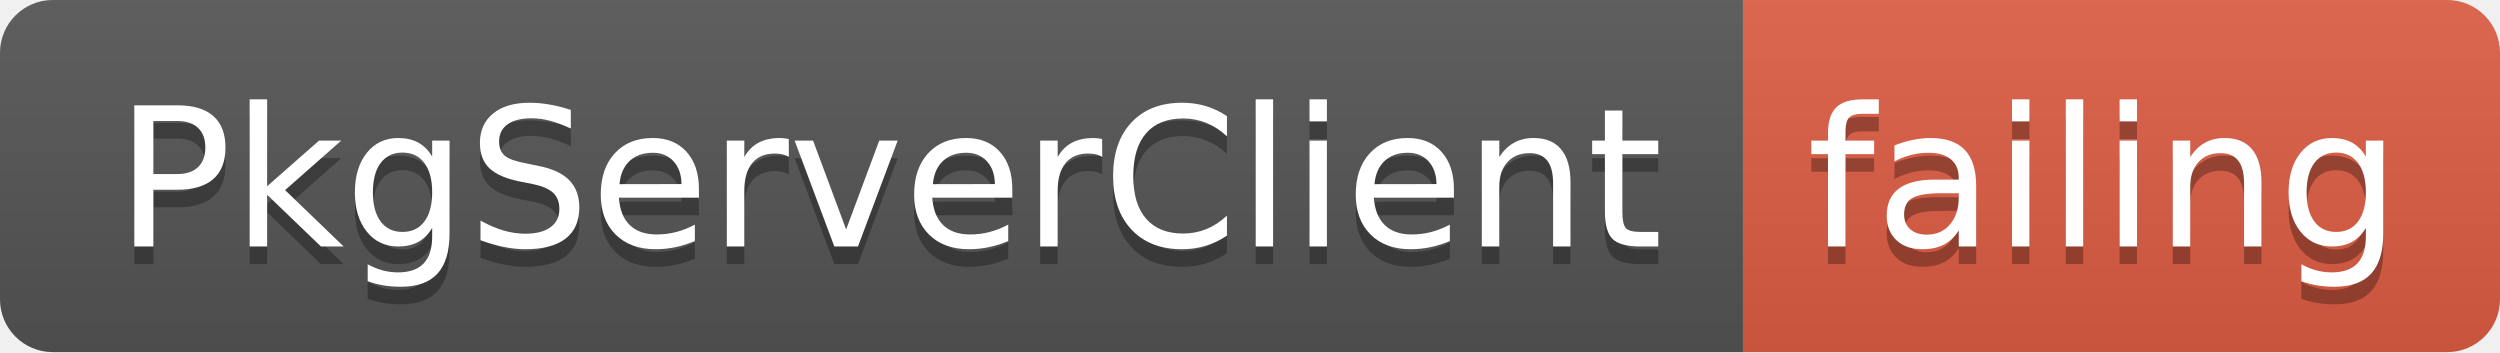
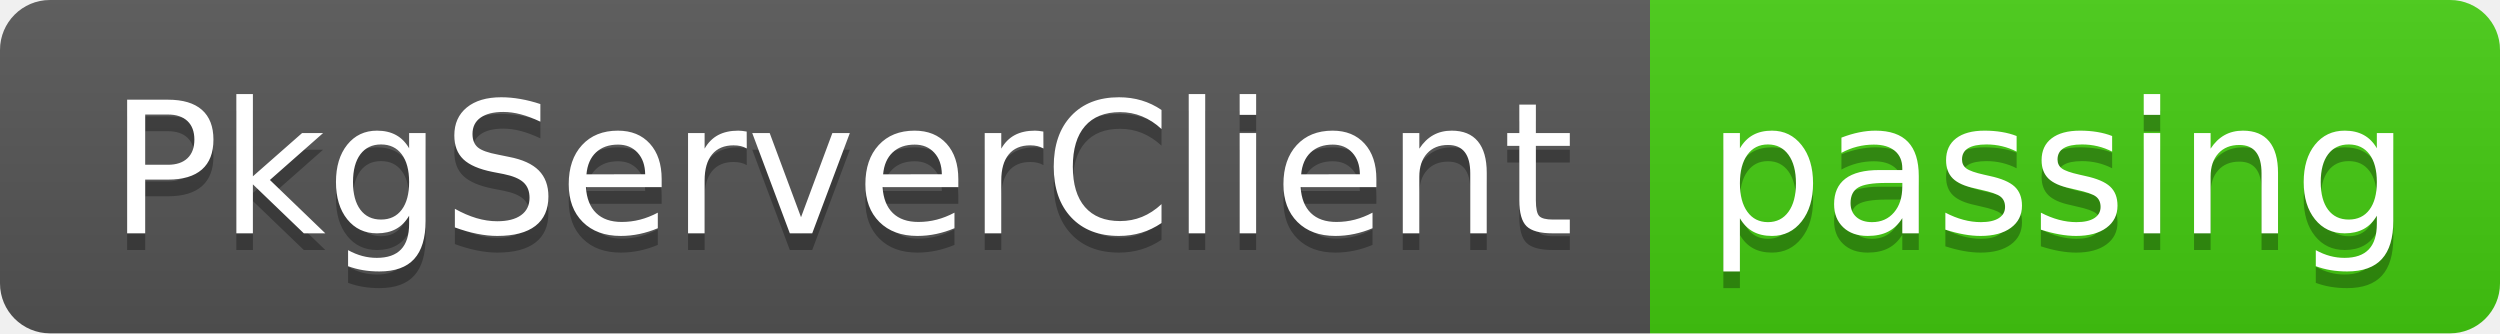
- <svg xmlns="http://www.w3.org/2000/svg" width="142" height="20">
+ <svg xmlns="http://www.w3.org/2000/svg" width="150" height="20">
  <linearGradient id="smooth" x2="0" y2="100%">
    <stop offset="0" stop-color="#bbb" stop-opacity=".1" />
    <stop offset="1" stop-opacity=".1" />
  </linearGradient>
  <clipPath id="round">
-     <rect width="142" height="20" rx="3" fill="#fff" />
+     <rect width="150" height="20" rx="3" fill="#fff" />
  </clipPath>
  <g clip-path="url(#round)">
    <rect width="99" height="20" fill="#555" />
-     <rect x="99" width="43" height="20" fill="#e05d44" />
-     <rect width="142" height="20" fill="url(#smooth)" />
+     <rect x="99" width="51" height="20" fill="#4c1" />
+     <rect width="150" height="20" fill="url(#smooth)" />
  </g>
  <g fill="#fff" text-anchor="middle" font-family="DejaVu Sans,Verdana,Geneva,sans-serif" font-size="110">
    <text x="505" y="150" fill="#010101" fill-opacity=".3" transform="scale(0.1)" textLength="890" lengthAdjust="spacing">PkgServerClient</text>
    <text x="505" y="140" transform="scale(0.1)" textLength="890" lengthAdjust="spacing">PkgServerClient</text>
-     <text x="1195" y="150" fill="#010101" fill-opacity=".3" transform="scale(0.1)" textLength="330" lengthAdjust="spacing">failing</text>
-     <text x="1195" y="140" transform="scale(0.1)" textLength="330" lengthAdjust="spacing">failing</text>
+     <text x="1235" y="150" fill="#010101" fill-opacity=".3" transform="scale(0.1)" textLength="410" lengthAdjust="spacing">passing</text>
+     <text x="1235" y="140" transform="scale(0.1)" textLength="410" lengthAdjust="spacing">passing</text>
  </g>
</svg>
